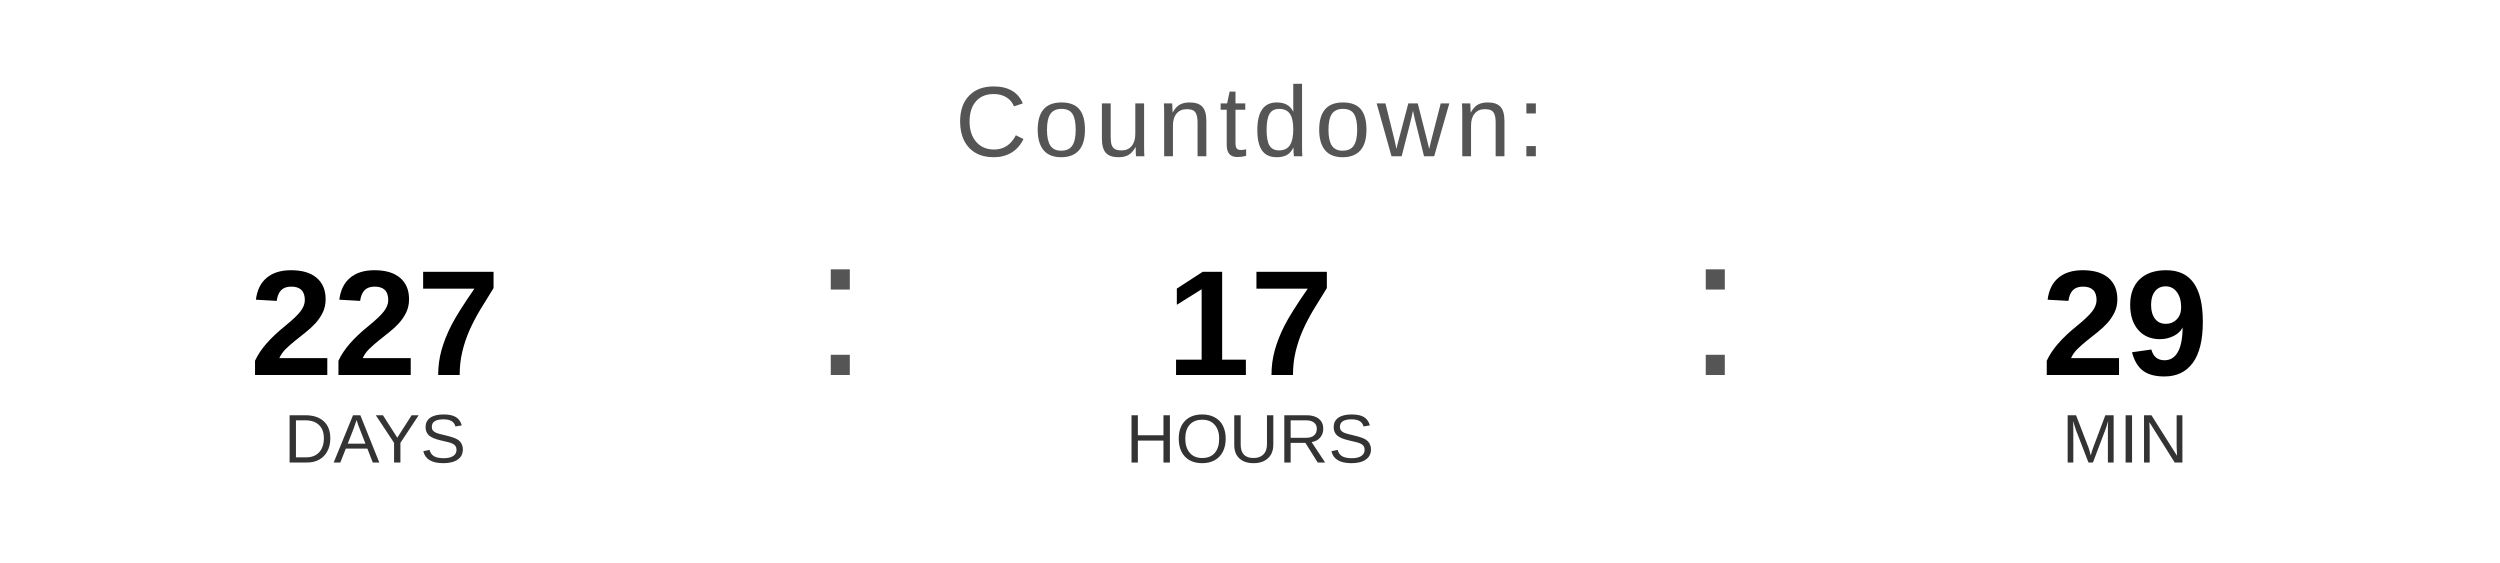
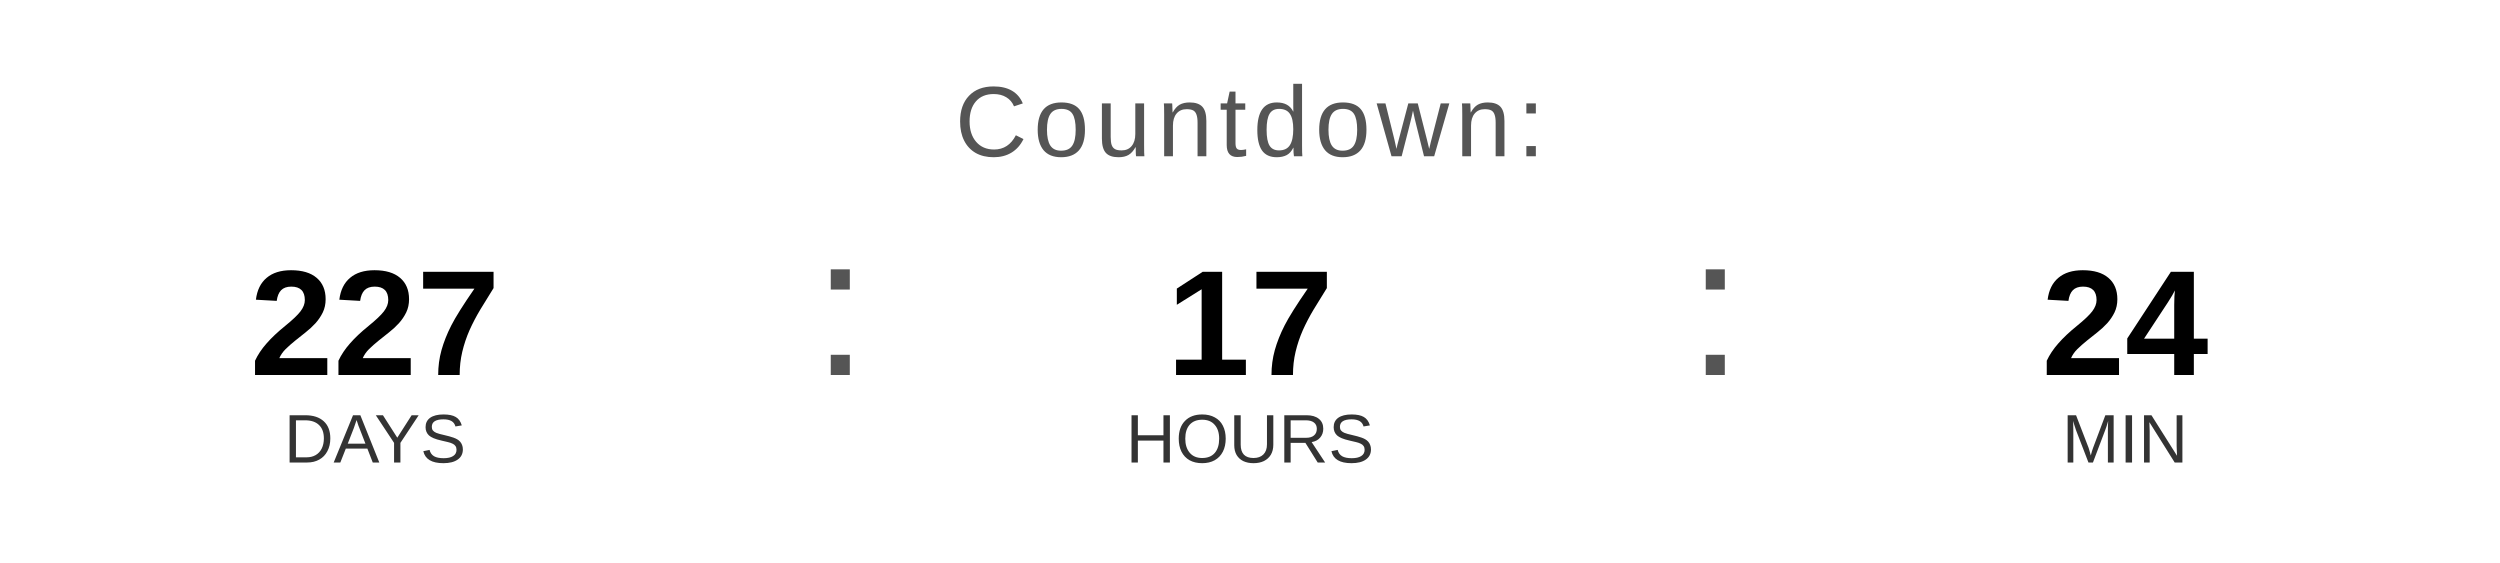
<svg xmlns="http://www.w3.org/2000/svg" width="400" height="90" viewBox="0 0 400 90">
  <text x="200" y="25" font-family="Arial, Helvetica, sans-serif" font-size="16" fill="#555555" text-anchor="middle" letter-spacing="1">
    Countdown:
  </text>
  <text x="60" y="60" font-family="Arial, Helvetica, sans-serif" font-size="24" font-weight="bold" fill="#000000" text-anchor="middle">227</text>
  <text x="60" y="74" font-family="Arial, Helvetica, sans-serif" font-size="11" fill="#333333" text-anchor="middle">DAYS</text>
  <text x="130" y="60" font-family="Arial, sans-serif" font-size="32" fill="#555555">:</text>
  <text x="200" y="60" font-family="Arial, Helvetica, sans-serif" font-size="24" font-weight="bold" fill="#000000" text-anchor="middle">17</text>
  <text x="200" y="74" font-family="Arial, Helvetica, sans-serif" font-size="11" fill="#333333" text-anchor="middle">HOURS</text>
  <text x="270" y="60" font-family="Arial, sans-serif" font-size="32" fill="#555555">:</text>
-   <text x="340" y="60" font-family="Arial, Helvetica, sans-serif" font-size="24" font-weight="bold" fill="#000000" text-anchor="middle">29</text>
+   <text x="340" y="60" font-family="Arial, Helvetica, sans-serif" font-size="24" font-weight="bold" fill="#000000" text-anchor="middle">24</text>
  <text x="340" y="74" font-family="Arial, Helvetica, sans-serif" font-size="11" fill="#333333" text-anchor="middle">MIN</text>
</svg>
